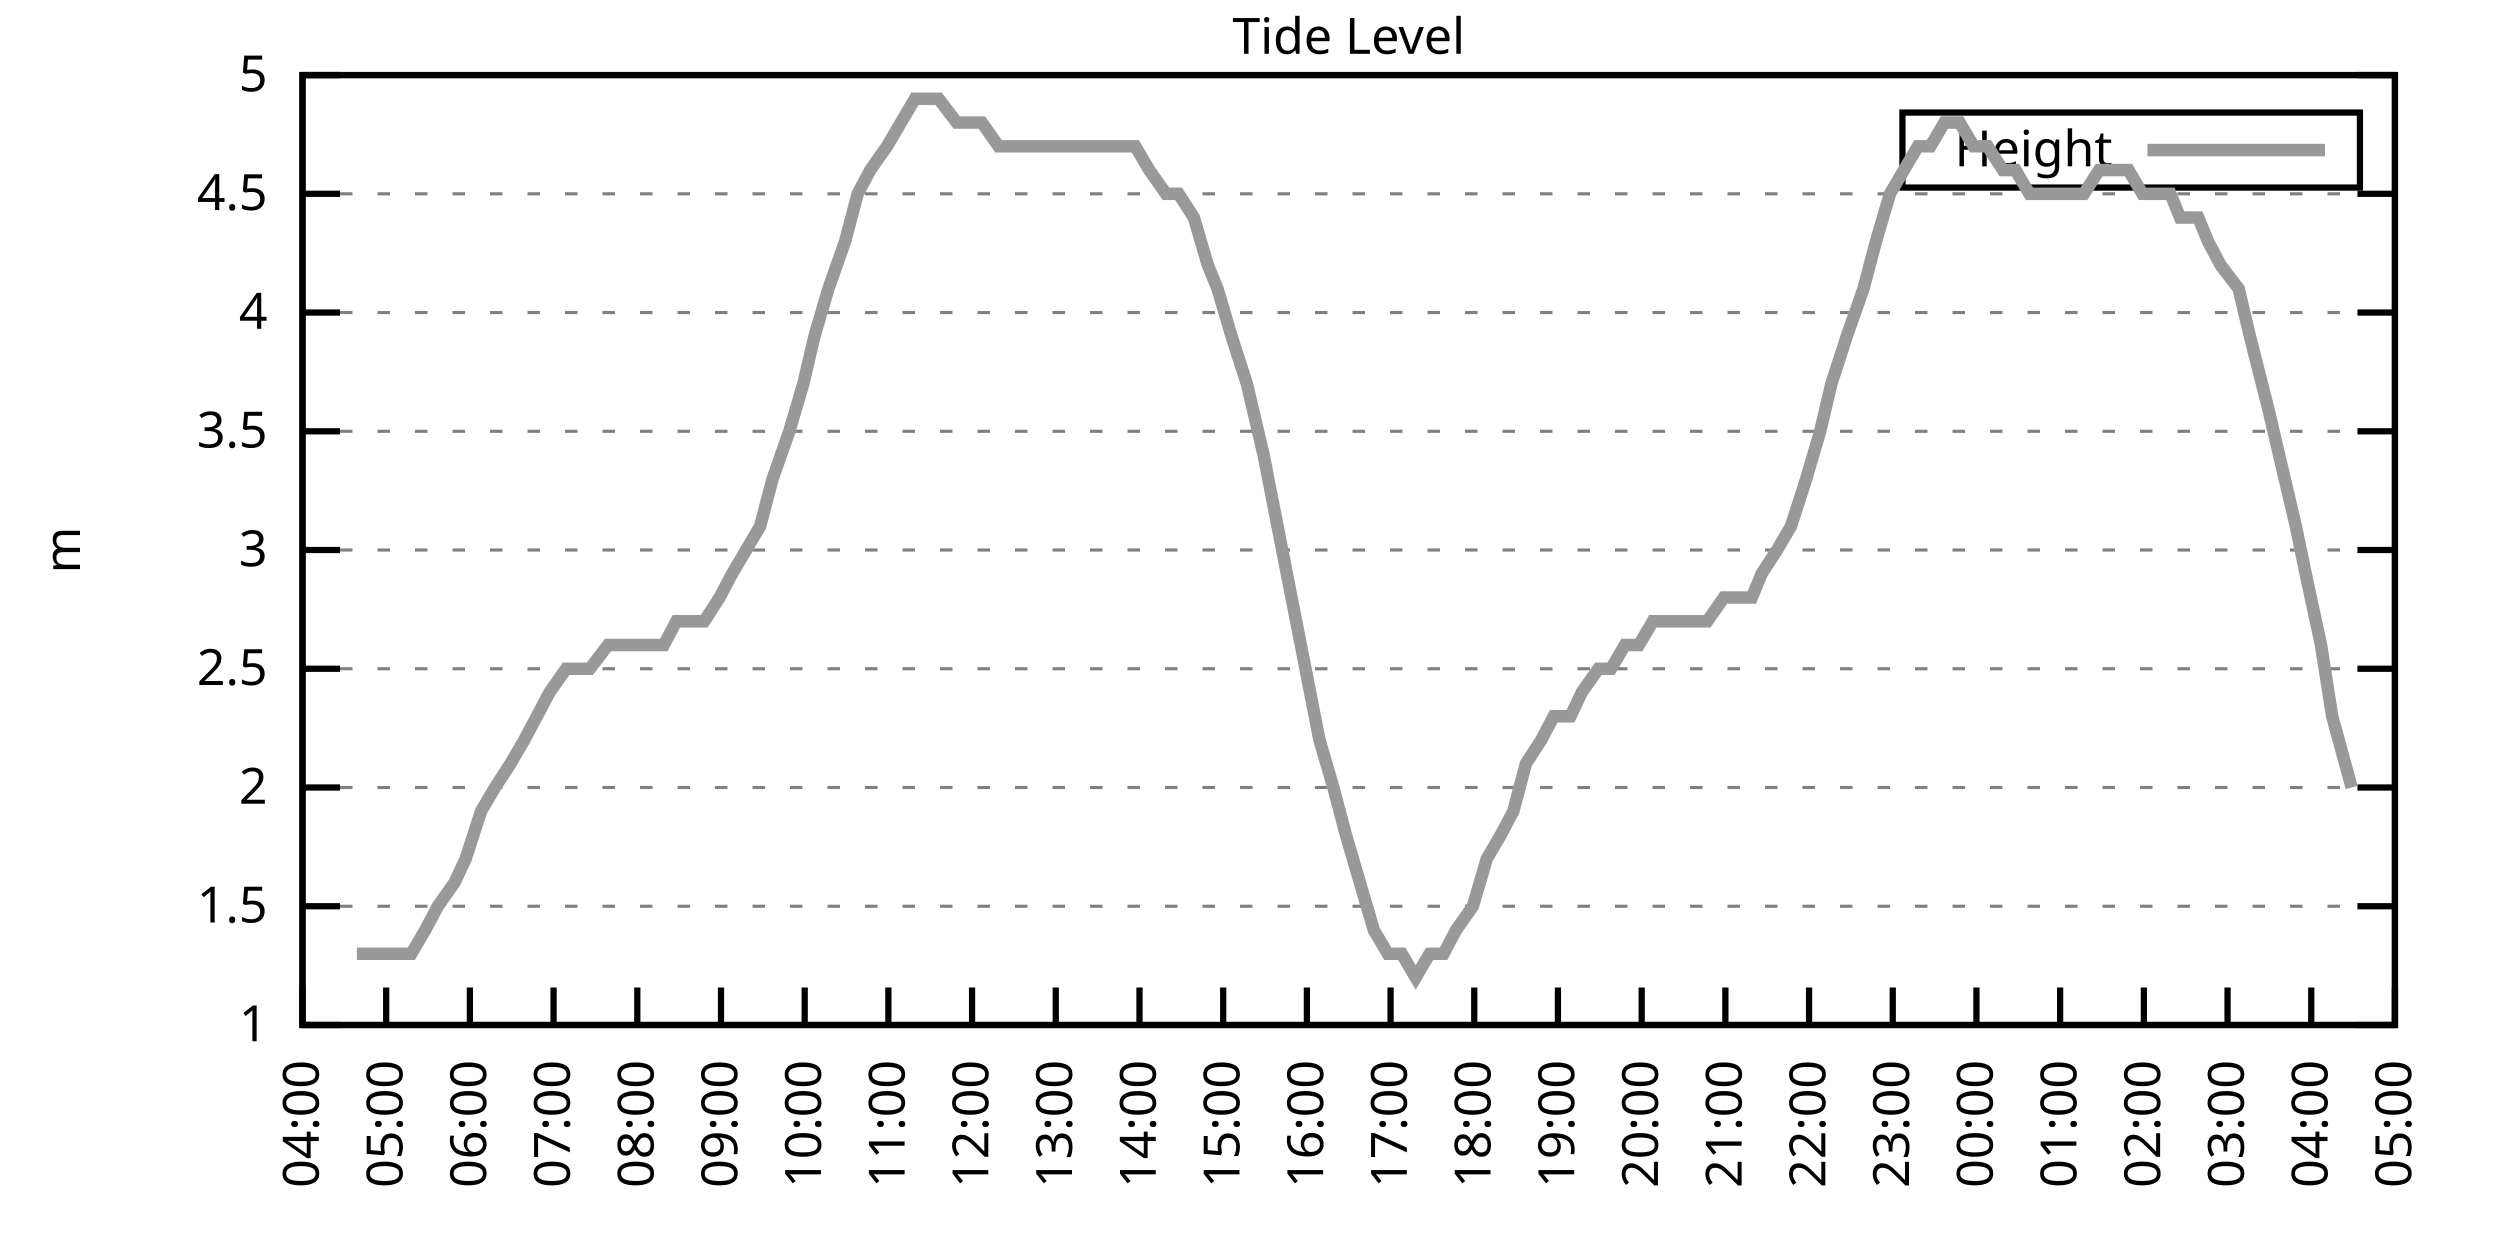
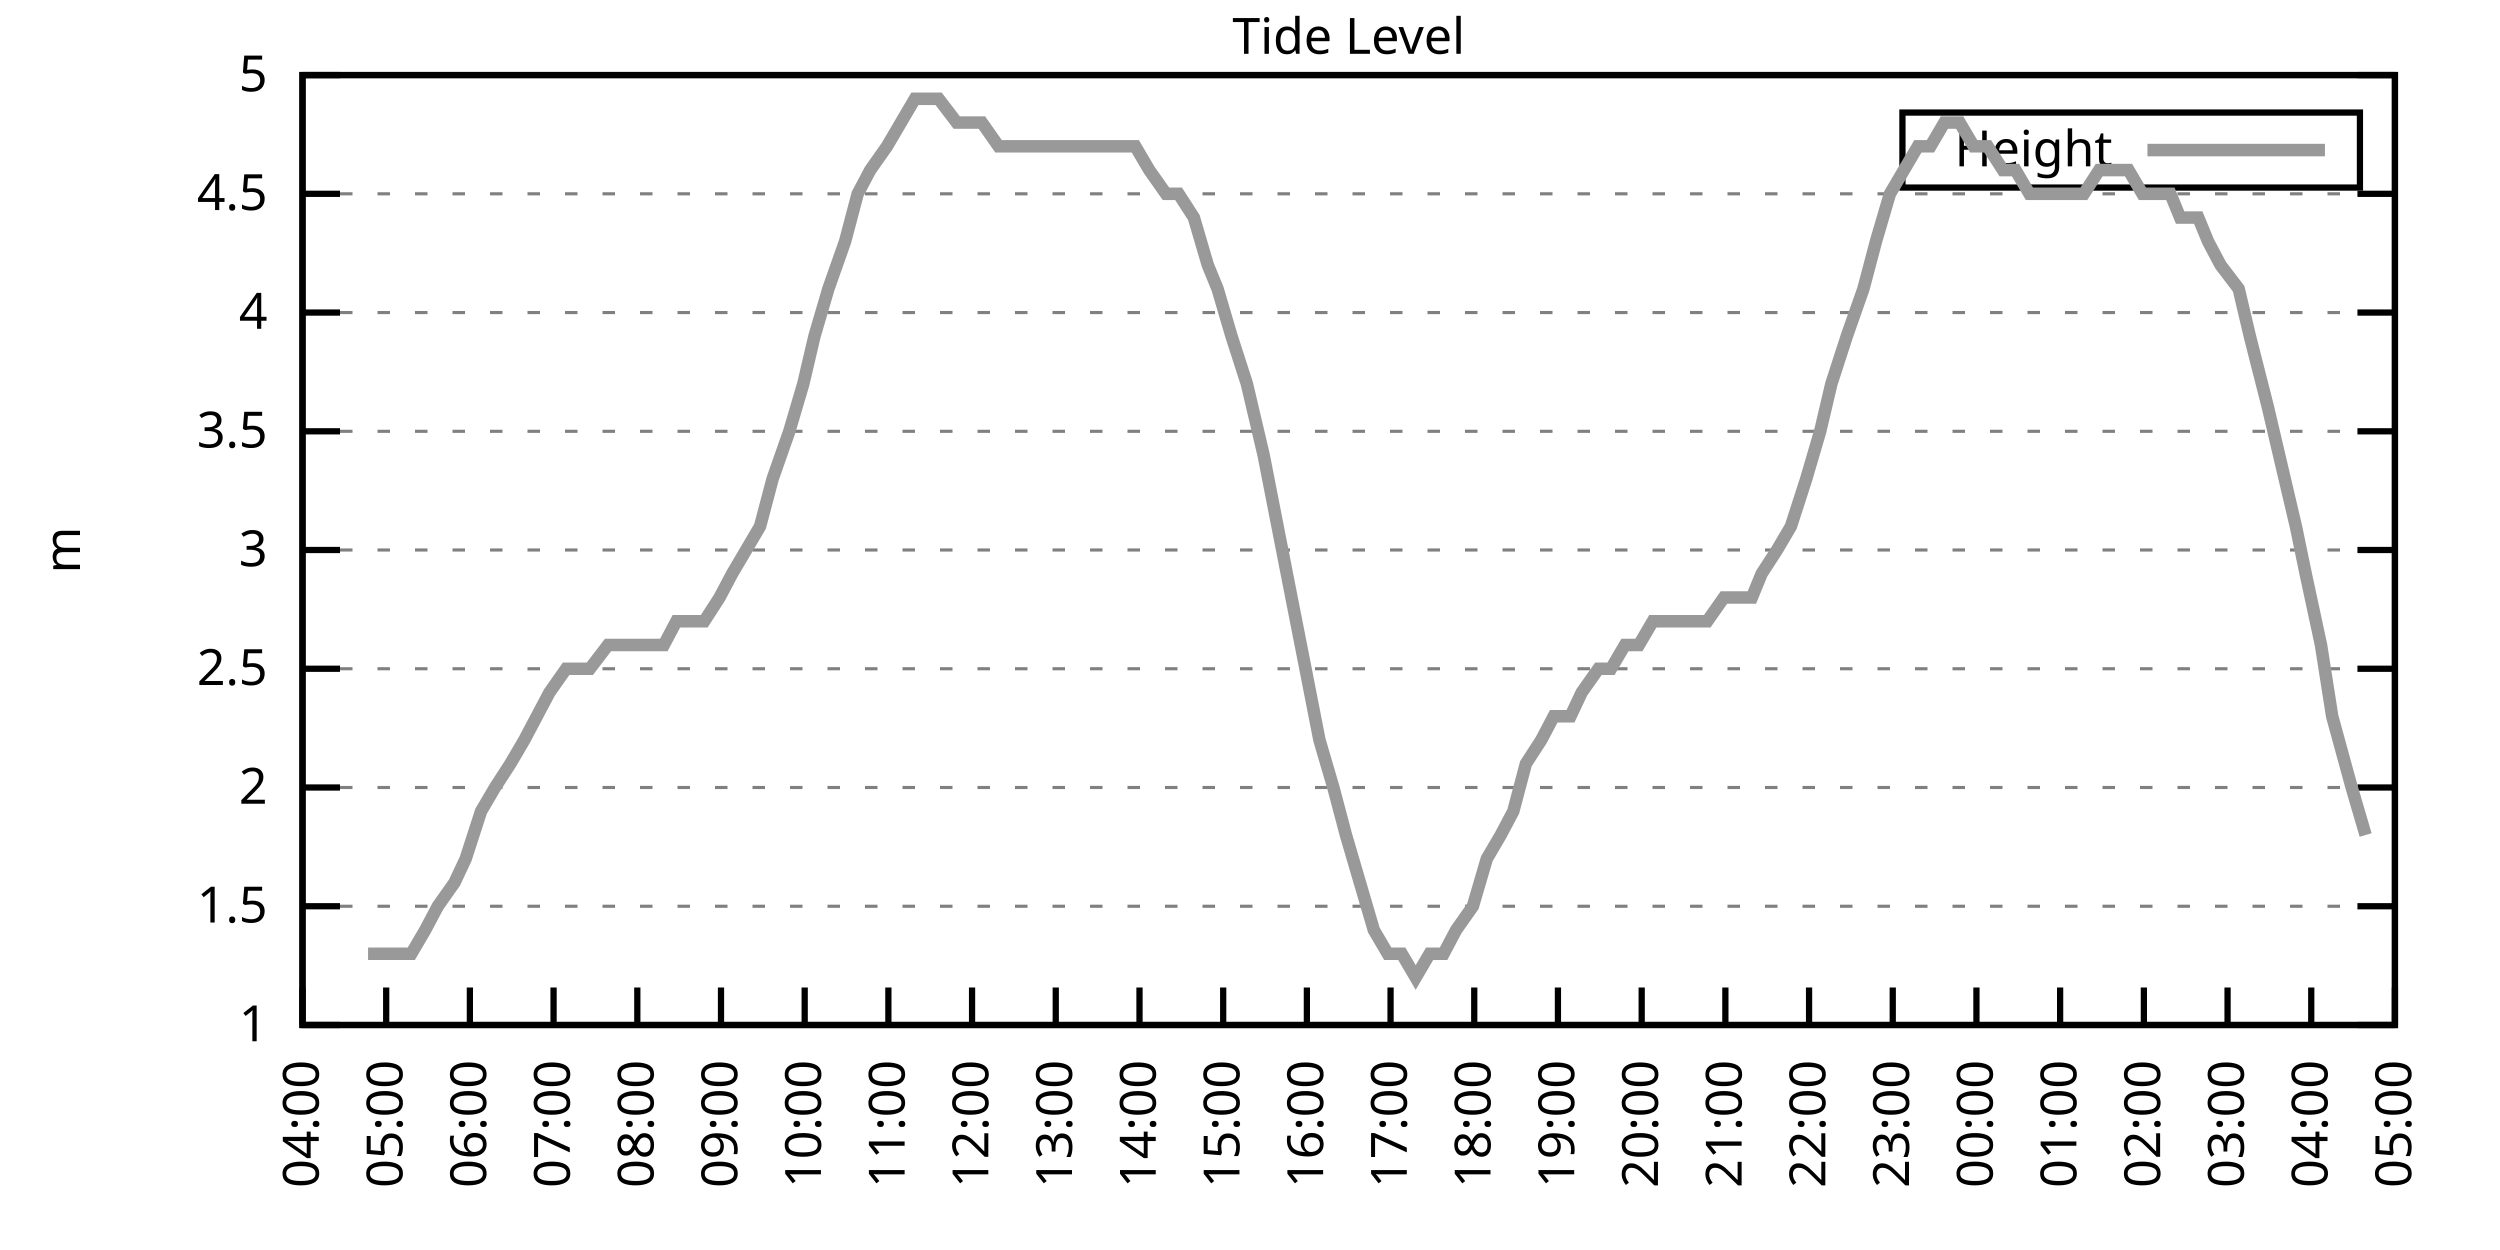
<svg xmlns="http://www.w3.org/2000/svg" xmlns:xlink="http://www.w3.org/1999/xlink" width="400" height="200" viewBox="0 0 400 200">
  <g id="gnuplot_canvas">
    <rect x="0" y="0" width="400" height="200" fill="none" />
    <defs>
      <circle id="gpDot" r="0.5" stroke-width="0.5" stroke="currentColor" />
      <path id="gpPt0" stroke-width="0.333" stroke="currentColor" d="M-1,0 h2 M0,-1 v2" />
      <path id="gpPt1" stroke-width="0.333" stroke="currentColor" d="M-1,-1 L1,1 M1,-1 L-1,1" />
      <path id="gpPt2" stroke-width="0.333" stroke="currentColor" d="M-1,0 L1,0 M0,-1 L0,1 M-1,-1 L1,1 M-1,1 L1,-1" />
      <rect id="gpPt3" stroke-width="0.333" stroke="currentColor" x="-1" y="-1" width="2" height="2" />
      <rect id="gpPt4" stroke-width="0.333" stroke="currentColor" fill="currentColor" x="-1" y="-1" width="2" height="2" />
      <circle id="gpPt5" stroke-width="0.333" stroke="currentColor" cx="0" cy="0" r="1" />
      <use xlink:href="#gpPt5" id="gpPt6" fill="currentColor" stroke="none" />
      <path id="gpPt7" stroke-width="0.333" stroke="currentColor" d="M0,-1.33 L-1.33,0.67 L1.33,0.67 z" />
      <use xlink:href="#gpPt7" id="gpPt8" fill="currentColor" stroke="none" />
      <use xlink:href="#gpPt7" id="gpPt9" stroke="currentColor" transform="rotate(180)" />
      <use xlink:href="#gpPt9" id="gpPt10" fill="currentColor" stroke="none" />
      <use xlink:href="#gpPt3" id="gpPt11" stroke="currentColor" transform="rotate(45)" />
      <use xlink:href="#gpPt11" id="gpPt12" fill="currentColor" stroke="none" />
      <path id="gpPt13" stroke-width="0.333" stroke="currentColor" d="M0,1.330 L1.265,0.411 L0.782,-1.067 L-0.782,-1.076 L-1.265,0.411 z" />
      <use xlink:href="#gpPt13" id="gpPt14" fill="currentColor" stroke="none" />
      <filter id="textbox" filterUnits="objectBoundingBox" x="0" y="0" height="1" width="1">
        <feFlood flood-color="white" flood-opacity="1" result="bgnd" />
        <feComposite in="SourceGraphic" in2="bgnd" operator="atop" />
      </filter>
      <filter id="greybox" filterUnits="objectBoundingBox" x="0" y="0" height="1" width="1">
        <feFlood flood-color="lightgrey" flood-opacity="1" result="grey" />
        <feComposite in="SourceGraphic" in2="grey" operator="atop" />
      </filter>
    </defs>
    <g fill="none" color="white" stroke="currentColor" stroke-width="1.00" stroke-linecap="butt" stroke-linejoin="miter">
</g>
    <g fill="none" color="black" stroke="currentColor" stroke-width="1.00" stroke-linecap="butt" stroke-linejoin="miter">
      <g stroke="none" shape-rendering="crispEdges">
        <polygon fill="rgb(255, 255, 255)" points="48.40,164.00 383.18,164.00 383.18,12.02 48.40,12.02 " />
      </g>
    </g>
    <g fill="none" color="black" stroke="currentColor" stroke-width="1.00" stroke-linecap="butt" stroke-linejoin="miter">
</g>
    <g fill="none" color="black" stroke="black" stroke-width="0.50" stroke-linecap="butt" stroke-linejoin="miter">
</g>
    <g fill="none" color="gray" stroke="currentColor" stroke-width="0.50" stroke-linecap="butt" stroke-linejoin="miter">
      <path stroke="gray" stroke-dasharray="2,4" class="gridline" d="M48.40,164.00 L383.19,164.00  " />
    </g>
    <g fill="none" color="gray" stroke="gray" stroke-width="1.00" stroke-linecap="butt" stroke-linejoin="miter">
</g>
    <g fill="none" color="black" stroke="currentColor" stroke-width="1.00" stroke-linecap="butt" stroke-linejoin="miter">
      <path stroke="black" d="M48.40,164.00 L54.40,164.00 M383.19,164.00 L377.19,164.00  " />
      <g transform="translate(42.80,166.60)" stroke="none" fill="black" font-family="Sans" font-size="8.00" text-anchor="end">
        <text>
          <tspan font-family="Sans"> 1</tspan>
        </text>
      </g>
    </g>
    <g fill="none" color="black" stroke="currentColor" stroke-width="1.00" stroke-linecap="butt" stroke-linejoin="miter">
</g>
    <g fill="none" color="black" stroke="black" stroke-width="0.50" stroke-linecap="butt" stroke-linejoin="miter">
</g>
    <g fill="none" color="gray" stroke="currentColor" stroke-width="0.50" stroke-linecap="butt" stroke-linejoin="miter">
      <path stroke="gray" stroke-dasharray="2,4" class="gridline" d="M48.40,145.00 L383.19,145.00  " />
    </g>
    <g fill="none" color="gray" stroke="gray" stroke-width="1.00" stroke-linecap="butt" stroke-linejoin="miter">
</g>
    <g fill="none" color="black" stroke="currentColor" stroke-width="1.00" stroke-linecap="butt" stroke-linejoin="miter">
      <path stroke="black" d="M48.40,145.00 L54.40,145.00 M383.19,145.00 L377.19,145.00  " />
      <g transform="translate(42.80,147.60)" stroke="none" fill="black" font-family="Sans" font-size="8.00" text-anchor="end">
        <text>
          <tspan font-family="Sans"> 1.5</tspan>
        </text>
      </g>
    </g>
    <g fill="none" color="black" stroke="currentColor" stroke-width="1.00" stroke-linecap="butt" stroke-linejoin="miter">
</g>
    <g fill="none" color="black" stroke="black" stroke-width="0.50" stroke-linecap="butt" stroke-linejoin="miter">
</g>
    <g fill="none" color="gray" stroke="currentColor" stroke-width="0.50" stroke-linecap="butt" stroke-linejoin="miter">
      <path stroke="gray" stroke-dasharray="2,4" class="gridline" d="M48.40,126.00 L383.19,126.00  " />
    </g>
    <g fill="none" color="gray" stroke="gray" stroke-width="1.00" stroke-linecap="butt" stroke-linejoin="miter">
</g>
    <g fill="none" color="black" stroke="currentColor" stroke-width="1.00" stroke-linecap="butt" stroke-linejoin="miter">
      <path stroke="black" d="M48.40,126.00 L54.40,126.00 M383.19,126.00 L377.19,126.00  " />
      <g transform="translate(42.80,128.60)" stroke="none" fill="black" font-family="Sans" font-size="8.00" text-anchor="end">
        <text>
          <tspan font-family="Sans"> 2</tspan>
        </text>
      </g>
    </g>
    <g fill="none" color="black" stroke="currentColor" stroke-width="1.00" stroke-linecap="butt" stroke-linejoin="miter">
</g>
    <g fill="none" color="black" stroke="black" stroke-width="0.50" stroke-linecap="butt" stroke-linejoin="miter">
</g>
    <g fill="none" color="gray" stroke="currentColor" stroke-width="0.50" stroke-linecap="butt" stroke-linejoin="miter">
      <path stroke="gray" stroke-dasharray="2,4" class="gridline" d="M48.40,107.00 L383.19,107.00  " />
    </g>
    <g fill="none" color="gray" stroke="gray" stroke-width="1.00" stroke-linecap="butt" stroke-linejoin="miter">
</g>
    <g fill="none" color="black" stroke="currentColor" stroke-width="1.00" stroke-linecap="butt" stroke-linejoin="miter">
      <path stroke="black" d="M48.40,107.00 L54.40,107.00 M383.19,107.00 L377.19,107.00  " />
      <g transform="translate(42.80,109.60)" stroke="none" fill="black" font-family="Sans" font-size="8.00" text-anchor="end">
        <text>
          <tspan font-family="Sans"> 2.5</tspan>
        </text>
      </g>
    </g>
    <g fill="none" color="black" stroke="currentColor" stroke-width="1.00" stroke-linecap="butt" stroke-linejoin="miter">
</g>
    <g fill="none" color="black" stroke="black" stroke-width="0.50" stroke-linecap="butt" stroke-linejoin="miter">
</g>
    <g fill="none" color="gray" stroke="currentColor" stroke-width="0.50" stroke-linecap="butt" stroke-linejoin="miter">
      <path stroke="gray" stroke-dasharray="2,4" class="gridline" d="M48.40,88.00 L383.19,88.00  " />
    </g>
    <g fill="none" color="gray" stroke="gray" stroke-width="1.00" stroke-linecap="butt" stroke-linejoin="miter">
</g>
    <g fill="none" color="black" stroke="currentColor" stroke-width="1.00" stroke-linecap="butt" stroke-linejoin="miter">
      <path stroke="black" d="M48.40,88.00 L54.40,88.00 M383.19,88.00 L377.19,88.00  " />
      <g transform="translate(42.80,90.60)" stroke="none" fill="black" font-family="Sans" font-size="8.00" text-anchor="end">
        <text>
          <tspan font-family="Sans"> 3</tspan>
        </text>
      </g>
    </g>
    <g fill="none" color="black" stroke="currentColor" stroke-width="1.00" stroke-linecap="butt" stroke-linejoin="miter">
</g>
    <g fill="none" color="black" stroke="black" stroke-width="0.50" stroke-linecap="butt" stroke-linejoin="miter">
</g>
    <g fill="none" color="gray" stroke="currentColor" stroke-width="0.50" stroke-linecap="butt" stroke-linejoin="miter">
      <path stroke="gray" stroke-dasharray="2,4" class="gridline" d="M48.40,69.01 L383.19,69.01  " />
    </g>
    <g fill="none" color="gray" stroke="gray" stroke-width="1.00" stroke-linecap="butt" stroke-linejoin="miter">
</g>
    <g fill="none" color="black" stroke="currentColor" stroke-width="1.00" stroke-linecap="butt" stroke-linejoin="miter">
      <path stroke="black" d="M48.40,69.01 L54.40,69.01 M383.19,69.01 L377.19,69.01  " />
      <g transform="translate(42.80,71.61)" stroke="none" fill="black" font-family="Sans" font-size="8.00" text-anchor="end">
        <text>
          <tspan font-family="Sans"> 3.5</tspan>
        </text>
      </g>
    </g>
    <g fill="none" color="black" stroke="currentColor" stroke-width="1.00" stroke-linecap="butt" stroke-linejoin="miter">
</g>
    <g fill="none" color="black" stroke="black" stroke-width="0.50" stroke-linecap="butt" stroke-linejoin="miter">
</g>
    <g fill="none" color="gray" stroke="currentColor" stroke-width="0.50" stroke-linecap="butt" stroke-linejoin="miter">
      <path stroke="gray" stroke-dasharray="2,4" class="gridline" d="M48.40,50.01 L383.19,50.01  " />
    </g>
    <g fill="none" color="gray" stroke="gray" stroke-width="1.00" stroke-linecap="butt" stroke-linejoin="miter">
</g>
    <g fill="none" color="black" stroke="currentColor" stroke-width="1.00" stroke-linecap="butt" stroke-linejoin="miter">
      <path stroke="black" d="M48.40,50.01 L54.40,50.01 M383.19,50.01 L377.19,50.01  " />
      <g transform="translate(42.80,52.61)" stroke="none" fill="black" font-family="Sans" font-size="8.00" text-anchor="end">
        <text>
          <tspan font-family="Sans"> 4</tspan>
        </text>
      </g>
    </g>
    <g fill="none" color="black" stroke="currentColor" stroke-width="1.00" stroke-linecap="butt" stroke-linejoin="miter">
</g>
    <g fill="none" color="black" stroke="black" stroke-width="0.50" stroke-linecap="butt" stroke-linejoin="miter">
</g>
    <g fill="none" color="gray" stroke="currentColor" stroke-width="0.50" stroke-linecap="butt" stroke-linejoin="miter">
      <path stroke="gray" stroke-dasharray="2,4" class="gridline" d="M48.40,31.01 L383.19,31.01  " />
    </g>
    <g fill="none" color="gray" stroke="gray" stroke-width="1.00" stroke-linecap="butt" stroke-linejoin="miter">
</g>
    <g fill="none" color="black" stroke="currentColor" stroke-width="1.00" stroke-linecap="butt" stroke-linejoin="miter">
      <path stroke="black" d="M48.40,31.01 L54.40,31.01 M383.19,31.01 L377.19,31.01  " />
      <g transform="translate(42.80,33.61)" stroke="none" fill="black" font-family="Sans" font-size="8.00" text-anchor="end">
        <text>
          <tspan font-family="Sans"> 4.5</tspan>
        </text>
      </g>
    </g>
    <g fill="none" color="black" stroke="currentColor" stroke-width="1.00" stroke-linecap="butt" stroke-linejoin="miter">
</g>
    <g fill="none" color="black" stroke="black" stroke-width="0.50" stroke-linecap="butt" stroke-linejoin="miter">
</g>
    <g fill="none" color="gray" stroke="currentColor" stroke-width="0.50" stroke-linecap="butt" stroke-linejoin="miter">
      <path stroke="gray" stroke-dasharray="2,4" class="gridline" d="M48.40,12.01 L383.19,12.01  " />
    </g>
    <g fill="none" color="gray" stroke="gray" stroke-width="1.00" stroke-linecap="butt" stroke-linejoin="miter">
</g>
    <g fill="none" color="black" stroke="currentColor" stroke-width="1.00" stroke-linecap="butt" stroke-linejoin="miter">
      <path stroke="black" d="M48.40,12.01 L54.40,12.01 M383.19,12.01 L377.19,12.01  " />
      <g transform="translate(42.80,14.61)" stroke="none" fill="black" font-family="Sans" font-size="8.00" text-anchor="end">
        <text>
          <tspan font-family="Sans"> 5</tspan>
        </text>
      </g>
    </g>
    <g fill="none" color="black" stroke="currentColor" stroke-width="1.00" stroke-linecap="butt" stroke-linejoin="miter">
      <path stroke="black" d="M48.40,164.00 L48.40,158.00  " />
      <g transform="translate(51.00,169.60) rotate(270.00)" stroke="none" fill="black" font-family="Sans" font-size="8.00" text-anchor="end">
        <text>
          <tspan font-family="Sans">04:00</tspan>
        </text>
      </g>
    </g>
    <g fill="none" color="black" stroke="currentColor" stroke-width="1.00" stroke-linecap="butt" stroke-linejoin="miter">
      <path stroke="black" d="M61.79,164.00 L61.79,158.00  " />
      <g transform="translate(64.39,169.60) rotate(270.00)" stroke="none" fill="black" font-family="Sans" font-size="8.00" text-anchor="end">
        <text>
          <tspan font-family="Sans">05:00</tspan>
        </text>
      </g>
    </g>
    <g fill="none" color="black" stroke="currentColor" stroke-width="1.00" stroke-linecap="butt" stroke-linejoin="miter">
      <path stroke="black" d="M75.18,164.00 L75.18,158.00  " />
      <g transform="translate(77.78,169.60) rotate(270.00)" stroke="none" fill="black" font-family="Sans" font-size="8.00" text-anchor="end">
        <text>
          <tspan font-family="Sans">06:00</tspan>
        </text>
      </g>
    </g>
    <g fill="none" color="black" stroke="currentColor" stroke-width="1.00" stroke-linecap="butt" stroke-linejoin="miter">
      <path stroke="black" d="M88.57,164.00 L88.57,158.00  " />
      <g transform="translate(91.17,169.60) rotate(270.00)" stroke="none" fill="black" font-family="Sans" font-size="8.00" text-anchor="end">
        <text>
          <tspan font-family="Sans">07:00</tspan>
        </text>
      </g>
    </g>
    <g fill="none" color="black" stroke="currentColor" stroke-width="1.00" stroke-linecap="butt" stroke-linejoin="miter">
      <path stroke="black" d="M101.97,164.00 L101.97,158.00  " />
      <g transform="translate(104.57,169.60) rotate(270.00)" stroke="none" fill="black" font-family="Sans" font-size="8.00" text-anchor="end">
        <text>
          <tspan font-family="Sans">08:00</tspan>
        </text>
      </g>
    </g>
    <g fill="none" color="black" stroke="currentColor" stroke-width="1.00" stroke-linecap="butt" stroke-linejoin="miter">
      <path stroke="black" d="M115.36,164.00 L115.36,158.00  " />
      <g transform="translate(117.96,169.60) rotate(270.00)" stroke="none" fill="black" font-family="Sans" font-size="8.00" text-anchor="end">
        <text>
          <tspan font-family="Sans">09:00</tspan>
        </text>
      </g>
    </g>
    <g fill="none" color="black" stroke="currentColor" stroke-width="1.00" stroke-linecap="butt" stroke-linejoin="miter">
      <path stroke="black" d="M128.75,164.00 L128.75,158.00  " />
      <g transform="translate(131.35,169.60) rotate(270.00)" stroke="none" fill="black" font-family="Sans" font-size="8.00" text-anchor="end">
        <text>
          <tspan font-family="Sans">10:00</tspan>
        </text>
      </g>
    </g>
    <g fill="none" color="black" stroke="currentColor" stroke-width="1.00" stroke-linecap="butt" stroke-linejoin="miter">
      <path stroke="black" d="M142.14,164.00 L142.14,158.00  " />
      <g transform="translate(144.74,169.60) rotate(270.00)" stroke="none" fill="black" font-family="Sans" font-size="8.00" text-anchor="end">
        <text>
          <tspan font-family="Sans">11:00</tspan>
        </text>
      </g>
    </g>
    <g fill="none" color="black" stroke="currentColor" stroke-width="1.00" stroke-linecap="butt" stroke-linejoin="miter">
      <path stroke="black" d="M155.53,164.00 L155.53,158.00  " />
      <g transform="translate(158.13,169.60) rotate(270.00)" stroke="none" fill="black" font-family="Sans" font-size="8.00" text-anchor="end">
        <text>
          <tspan font-family="Sans">12:00</tspan>
        </text>
      </g>
    </g>
    <g fill="none" color="black" stroke="currentColor" stroke-width="1.00" stroke-linecap="butt" stroke-linejoin="miter">
      <path stroke="black" d="M168.92,164.00 L168.92,158.00  " />
      <g transform="translate(171.52,169.60) rotate(270.00)" stroke="none" fill="black" font-family="Sans" font-size="8.00" text-anchor="end">
        <text>
          <tspan font-family="Sans">13:00</tspan>
        </text>
      </g>
    </g>
    <g fill="none" color="black" stroke="currentColor" stroke-width="1.00" stroke-linecap="butt" stroke-linejoin="miter">
      <path stroke="black" d="M182.32,164.00 L182.32,158.00  " />
      <g transform="translate(184.92,169.60) rotate(270.00)" stroke="none" fill="black" font-family="Sans" font-size="8.00" text-anchor="end">
        <text>
          <tspan font-family="Sans">14:00</tspan>
        </text>
      </g>
    </g>
    <g fill="none" color="black" stroke="currentColor" stroke-width="1.00" stroke-linecap="butt" stroke-linejoin="miter">
      <path stroke="black" d="M195.71,164.00 L195.71,158.00  " />
      <g transform="translate(198.31,169.60) rotate(270.00)" stroke="none" fill="black" font-family="Sans" font-size="8.00" text-anchor="end">
        <text>
          <tspan font-family="Sans">15:00</tspan>
        </text>
      </g>
    </g>
    <g fill="none" color="black" stroke="currentColor" stroke-width="1.00" stroke-linecap="butt" stroke-linejoin="miter">
      <path stroke="black" d="M209.10,164.00 L209.10,158.00  " />
      <g transform="translate(211.70,169.60) rotate(270.00)" stroke="none" fill="black" font-family="Sans" font-size="8.00" text-anchor="end">
        <text>
          <tspan font-family="Sans">16:00</tspan>
        </text>
      </g>
    </g>
    <g fill="none" color="black" stroke="currentColor" stroke-width="1.00" stroke-linecap="butt" stroke-linejoin="miter">
      <path stroke="black" d="M222.49,164.00 L222.49,158.00  " />
      <g transform="translate(225.09,169.60) rotate(270.00)" stroke="none" fill="black" font-family="Sans" font-size="8.00" text-anchor="end">
        <text>
          <tspan font-family="Sans">17:00</tspan>
        </text>
      </g>
    </g>
    <g fill="none" color="black" stroke="currentColor" stroke-width="1.00" stroke-linecap="butt" stroke-linejoin="miter">
      <path stroke="black" d="M235.88,164.00 L235.88,158.00  " />
      <g transform="translate(238.48,169.60) rotate(270.00)" stroke="none" fill="black" font-family="Sans" font-size="8.00" text-anchor="end">
        <text>
          <tspan font-family="Sans">18:00</tspan>
        </text>
      </g>
    </g>
    <g fill="none" color="black" stroke="currentColor" stroke-width="1.00" stroke-linecap="butt" stroke-linejoin="miter">
      <path stroke="black" d="M249.27,164.00 L249.27,158.00  " />
      <g transform="translate(251.87,169.60) rotate(270.00)" stroke="none" fill="black" font-family="Sans" font-size="8.00" text-anchor="end">
        <text>
          <tspan font-family="Sans">19:00</tspan>
        </text>
      </g>
    </g>
    <g fill="none" color="black" stroke="currentColor" stroke-width="1.00" stroke-linecap="butt" stroke-linejoin="miter">
      <path stroke="black" d="M262.67,164.00 L262.67,158.00  " />
      <g transform="translate(265.27,169.60) rotate(270.00)" stroke="none" fill="black" font-family="Sans" font-size="8.00" text-anchor="end">
        <text>
          <tspan font-family="Sans">20:00</tspan>
        </text>
      </g>
    </g>
    <g fill="none" color="black" stroke="currentColor" stroke-width="1.00" stroke-linecap="butt" stroke-linejoin="miter">
      <path stroke="black" d="M276.06,164.00 L276.06,158.00  " />
      <g transform="translate(278.66,169.60) rotate(270.00)" stroke="none" fill="black" font-family="Sans" font-size="8.00" text-anchor="end">
        <text>
          <tspan font-family="Sans">21:00</tspan>
        </text>
      </g>
    </g>
    <g fill="none" color="black" stroke="currentColor" stroke-width="1.00" stroke-linecap="butt" stroke-linejoin="miter">
      <path stroke="black" d="M289.45,164.00 L289.45,158.00  " />
      <g transform="translate(292.05,169.60) rotate(270.00)" stroke="none" fill="black" font-family="Sans" font-size="8.00" text-anchor="end">
        <text>
          <tspan font-family="Sans">22:00</tspan>
        </text>
      </g>
    </g>
    <g fill="none" color="black" stroke="currentColor" stroke-width="1.00" stroke-linecap="butt" stroke-linejoin="miter">
      <path stroke="black" d="M302.84,164.00 L302.84,158.00  " />
      <g transform="translate(305.44,169.60) rotate(270.00)" stroke="none" fill="black" font-family="Sans" font-size="8.00" text-anchor="end">
        <text>
          <tspan font-family="Sans">23:00</tspan>
        </text>
      </g>
    </g>
    <g fill="none" color="black" stroke="currentColor" stroke-width="1.00" stroke-linecap="butt" stroke-linejoin="miter">
      <path stroke="black" d="M316.23,164.00 L316.23,158.00  " />
      <g transform="translate(318.83,169.60) rotate(270.00)" stroke="none" fill="black" font-family="Sans" font-size="8.00" text-anchor="end">
        <text>
          <tspan font-family="Sans">00:00</tspan>
        </text>
      </g>
    </g>
    <g fill="none" color="black" stroke="currentColor" stroke-width="1.00" stroke-linecap="butt" stroke-linejoin="miter">
      <path stroke="black" d="M329.62,164.00 L329.62,158.00  " />
      <g transform="translate(332.22,169.60) rotate(270.00)" stroke="none" fill="black" font-family="Sans" font-size="8.00" text-anchor="end">
        <text>
          <tspan font-family="Sans">01:00</tspan>
        </text>
      </g>
    </g>
    <g fill="none" color="black" stroke="currentColor" stroke-width="1.00" stroke-linecap="butt" stroke-linejoin="miter">
      <path stroke="black" d="M343.02,164.00 L343.02,158.00  " />
      <g transform="translate(345.62,169.60) rotate(270.00)" stroke="none" fill="black" font-family="Sans" font-size="8.00" text-anchor="end">
        <text>
          <tspan font-family="Sans">02:00</tspan>
        </text>
      </g>
    </g>
    <g fill="none" color="black" stroke="currentColor" stroke-width="1.00" stroke-linecap="butt" stroke-linejoin="miter">
      <path stroke="black" d="M356.41,164.00 L356.41,158.00  " />
      <g transform="translate(359.01,169.60) rotate(270.00)" stroke="none" fill="black" font-family="Sans" font-size="8.00" text-anchor="end">
        <text>
          <tspan font-family="Sans">03:00</tspan>
        </text>
      </g>
    </g>
    <g fill="none" color="black" stroke="currentColor" stroke-width="1.00" stroke-linecap="butt" stroke-linejoin="miter">
      <path stroke="black" d="M369.80,164.00 L369.80,158.00  " />
      <g transform="translate(372.40,169.60) rotate(270.00)" stroke="none" fill="black" font-family="Sans" font-size="8.00" text-anchor="end">
        <text>
          <tspan font-family="Sans">04:00</tspan>
        </text>
      </g>
    </g>
    <g fill="none" color="black" stroke="currentColor" stroke-width="1.00" stroke-linecap="butt" stroke-linejoin="miter">
      <path stroke="black" d="M383.19,164.00 L383.19,158.00  " />
      <g transform="translate(385.79,169.60) rotate(270.00)" stroke="none" fill="black" font-family="Sans" font-size="8.00" text-anchor="end">
        <text>
          <tspan font-family="Sans">05:00</tspan>
        </text>
      </g>
    </g>
    <g fill="none" color="black" stroke="currentColor" stroke-width="1.00" stroke-linecap="butt" stroke-linejoin="miter">
</g>
    <g fill="none" color="black" stroke="currentColor" stroke-width="1.00" stroke-linecap="butt" stroke-linejoin="miter">
      <path stroke="black" d="M48.40,12.01 L48.40,164.00 L383.19,164.00 L383.19,12.01 L48.40,12.01 Z  " />
    </g>
    <g fill="none" color="black" stroke="currentColor" stroke-width="1.00" stroke-linecap="butt" stroke-linejoin="miter">
</g>
    <g fill="none" color="black" stroke="currentColor" stroke-width="1.00" stroke-linecap="butt" stroke-linejoin="miter">
      <path stroke="black" d="M304.39,30.01 L304.39,18.01 L377.59,18.01 L377.59,30.01 L304.39,30.01 Z  " />
    </g>
    <g id="Tide_level_plot_1">
      <g fill="none" color="white" stroke="black" stroke-width="2.00" stroke-linecap="butt" stroke-linejoin="miter">
</g>
      <g fill="none" color="black" stroke="currentColor" stroke-width="2.00" stroke-linecap="butt" stroke-linejoin="miter">
        <g transform="translate(337.99,26.61)" stroke="none" fill="black" font-family="Sans" font-size="8.00" text-anchor="end">
          <text>
            <tspan font-family="Sans">Height</tspan>
          </text>
        </g>
      </g>
      <g fill="none" color="black" stroke="currentColor" stroke-width="2.00" stroke-linecap="butt" stroke-linejoin="miter">
-         <path stroke="rgb(153, 153, 153)" d="M343.59,24.01 L371.99,24.01 M57.10,152.60 L58.89,152.60 L61.12,152.60 L63.80,152.60 L65.81,152.60 L68.04,148.80   L70.05,145.00 L72.73,141.20 L74.51,137.40 L76.97,129.80 L79.20,126.00 L81.66,122.20 L83.89,118.40 L85.90,114.60   L87.91,110.80 L90.58,107.00 L92.82,107.00 L94.38,107.00 L97.28,103.20 L99.51,103.20 L101.74,103.20 L103.75,103.20   L106.21,103.20 L108.22,99.40 L110.67,99.40 L112.68,99.40 L115.13,95.60 L117.14,91.80 L119.38,88.00 L121.61,84.21   L123.62,76.61 L126.29,69.01 L128.53,61.41 L130.31,53.81 L132.54,46.21 L135.22,38.61 L137.23,31.01 L139.24,27.21   L141.92,23.41 L144.15,19.61 L146.38,15.81 L148.61,15.81 L150.18,15.81 L153.08,19.61 L155.09,19.61 L157.10,19.61   L159.77,23.41 L161.56,23.41 L164.24,23.41 L166.47,23.41 L168.70,23.41 L170.93,23.41 L173.17,23.41 L175.17,23.41   L177.41,23.41 L179.41,23.41 L181.65,23.41 L183.88,27.21 L186.56,31.01 L188.57,31.01 L191.02,34.81 L193.25,42.41   L194.81,46.21 L197.05,53.81 L199.50,61.41 L202.18,72.81 L204.41,84.21 L206.64,95.60 L208.88,107.00 L211.11,118.40   L213.34,126.00 L215.35,133.60 L217.58,141.20 L219.81,148.80 L222.04,152.60 L224.28,152.60 L226.51,156.40 L228.74,152.60   L230.97,152.60 L232.98,148.80 L235.66,145.00 L237.89,137.40 L240.12,133.60 L242.13,129.80 L244.14,122.20 L246.60,118.40   L248.60,114.60 L251.28,114.60 L253.07,110.80 L255.75,107.00 L257.76,107.00 L259.99,103.20 L262.22,103.20 L264.45,99.40   L266.91,99.40 L269.14,99.40 L271.37,99.40 L273.16,99.40 L275.83,95.60 L277.84,95.60 L280.30,95.60 L281.86,91.80   L284.32,88.00 L286.55,84.21 L289.00,76.61 L291.23,69.01 L293.02,61.41 L295.48,53.81 L298.15,46.21 L300.16,38.61   L302.39,31.01 L304.63,27.21 L306.86,23.41 L308.87,23.41 L311.10,19.61 L313.55,19.61 L315.79,23.41 L318.02,23.41   L320.47,27.21 L322.48,27.21 L324.71,31.01 L326.72,31.01 L328.95,31.01 L331.63,31.01 L333.42,31.01 L335.87,27.21   L337.88,27.21 L340.56,27.21 L342.79,31.01 L344.80,31.01 L347.26,31.01 L348.82,34.81 L351.72,34.81 L353.28,38.61   L355.29,42.41 L358.19,46.21 L359.98,53.81 L362.88,65.21 L364.66,72.81 L367.34,84.21 L368.91,91.80 L371.36,103.20   L373.15,114.60 L376.27,126.00  " />
+         <path stroke="rgb(153, 153, 153)" d="M343.59,24.01 L371.99,24.01 M58.89,152.60 L61.12,152.60 L63.80,152.60 L65.81,152.60 L68.04,148.80 L70.05,145.00   L72.73,141.20 L74.51,137.40 L76.97,129.80 L79.20,126.00 L81.66,122.20 L83.89,118.40 L85.90,114.60 L87.91,110.80   L90.58,107.00 L92.82,107.00 L94.38,107.00 L97.28,103.20 L99.51,103.20 L101.74,103.20 L103.75,103.20 L106.21,103.20   L108.22,99.40 L110.67,99.40 L112.68,99.40 L115.13,95.60 L117.14,91.80 L119.38,88.00 L121.61,84.21 L123.62,76.61   L126.29,69.01 L128.53,61.41 L130.31,53.81 L132.54,46.21 L135.22,38.61 L137.23,31.01 L139.24,27.21 L141.92,23.41   L144.15,19.61 L146.38,15.81 L148.61,15.81 L150.18,15.81 L153.08,19.61 L155.09,19.61 L157.10,19.61 L159.77,23.41   L161.56,23.41 L164.24,23.41 L166.47,23.41 L168.70,23.41 L170.93,23.41 L173.17,23.41 L175.17,23.41 L177.41,23.41   L179.41,23.41 L181.65,23.41 L183.88,27.21 L186.56,31.01 L188.57,31.01 L191.02,34.81 L193.25,42.41 L194.81,46.21   L197.05,53.81 L199.50,61.41 L202.18,72.81 L204.41,84.21 L206.64,95.60 L208.88,107.00 L211.11,118.40 L213.34,126.00   L215.35,133.60 L217.58,141.20 L219.81,148.80 L222.04,152.60 L224.28,152.60 L226.51,156.40 L228.74,152.60 L230.97,152.60   L232.98,148.80 L235.66,145.00 L237.89,137.40 L240.12,133.60 L242.13,129.80 L244.14,122.20 L246.60,118.40 L248.60,114.60   L251.28,114.60 L253.07,110.80 L255.75,107.00 L257.76,107.00 L259.99,103.20 L262.22,103.20 L264.45,99.40 L266.91,99.40   L269.14,99.40 L271.37,99.40 L273.16,99.40 L275.83,95.60 L277.84,95.60 L280.30,95.60 L281.86,91.80 L284.32,88.00   L286.55,84.21 L289.00,76.61 L291.23,69.01 L293.02,61.41 L295.48,53.81 L298.15,46.21 L300.16,38.61 L302.39,31.01   L304.63,27.21 L306.86,23.41 L308.87,23.41 L311.10,19.61 L313.55,19.61 L315.79,23.41 L318.02,23.41 L320.47,27.21   L322.48,27.21 L324.71,31.01 L326.72,31.01 L328.95,31.01 L331.63,31.01 L333.42,31.01 L335.87,27.21 L337.88,27.21   L340.56,27.21 L342.79,31.01 L344.80,31.01 L347.26,31.01 L348.82,34.81 L351.72,34.81 L353.28,38.61 L355.29,42.41   L358.19,46.21 L359.98,53.81 L362.88,65.21 L364.66,72.81 L367.34,84.21 L368.91,91.80 L371.36,103.20 L373.15,114.60   L376.27,126.00 L378.50,133.60  " />
      </g>
    </g>
    <g fill="none" color="black" stroke="currentColor" stroke-width="2.00" stroke-linecap="butt" stroke-linejoin="miter">
</g>
    <g fill="none" color="black" stroke="black" stroke-width="1.00" stroke-linecap="butt" stroke-linejoin="miter">
</g>
    <g fill="none" color="black" stroke="currentColor" stroke-width="1.00" stroke-linecap="butt" stroke-linejoin="miter">
      <path stroke="black" d="M48.40,12.01 L48.40,164.00 L383.19,164.00 L383.19,12.01 L48.40,12.01 Z  " />
      <g transform="translate(12.80,88.01) rotate(270.00)" stroke="none" fill="black" font-family="Sans" font-size="8.00" text-anchor="middle">
        <text>
          <tspan font-family="Sans">m</tspan>
        </text>
      </g>
    </g>
    <g fill="none" color="black" stroke="currentColor" stroke-width="1.00" stroke-linecap="butt" stroke-linejoin="miter">
</g>
    <g fill="none" color="black" stroke="currentColor" stroke-width="1.00" stroke-linecap="butt" stroke-linejoin="miter">
      <g transform="translate(215.79,8.61)" stroke="none" fill="black" font-family="Sans" font-size="8.00" text-anchor="middle">
        <text>
          <tspan font-family="Sans">Tide Level</tspan>
        </text>
      </g>
    </g>
    <g fill="none" color="black" stroke="currentColor" stroke-width="1.00" stroke-linecap="butt" stroke-linejoin="miter">
</g>
  </g>
</svg>
